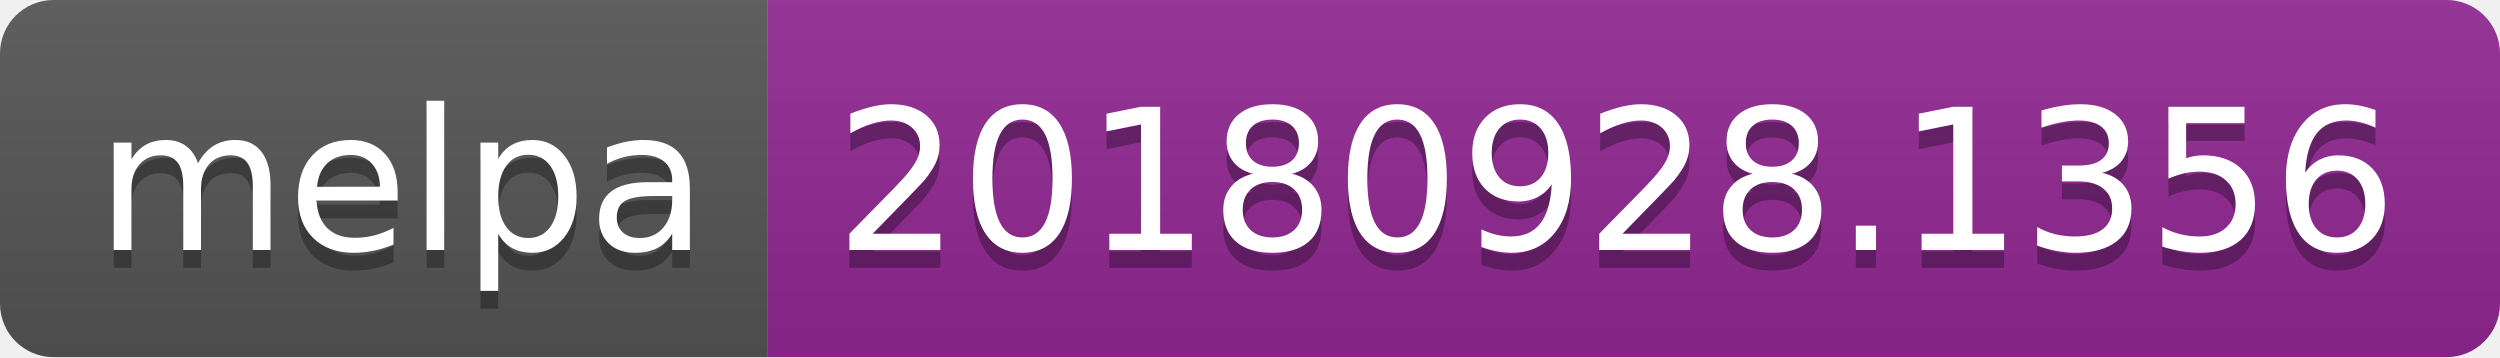
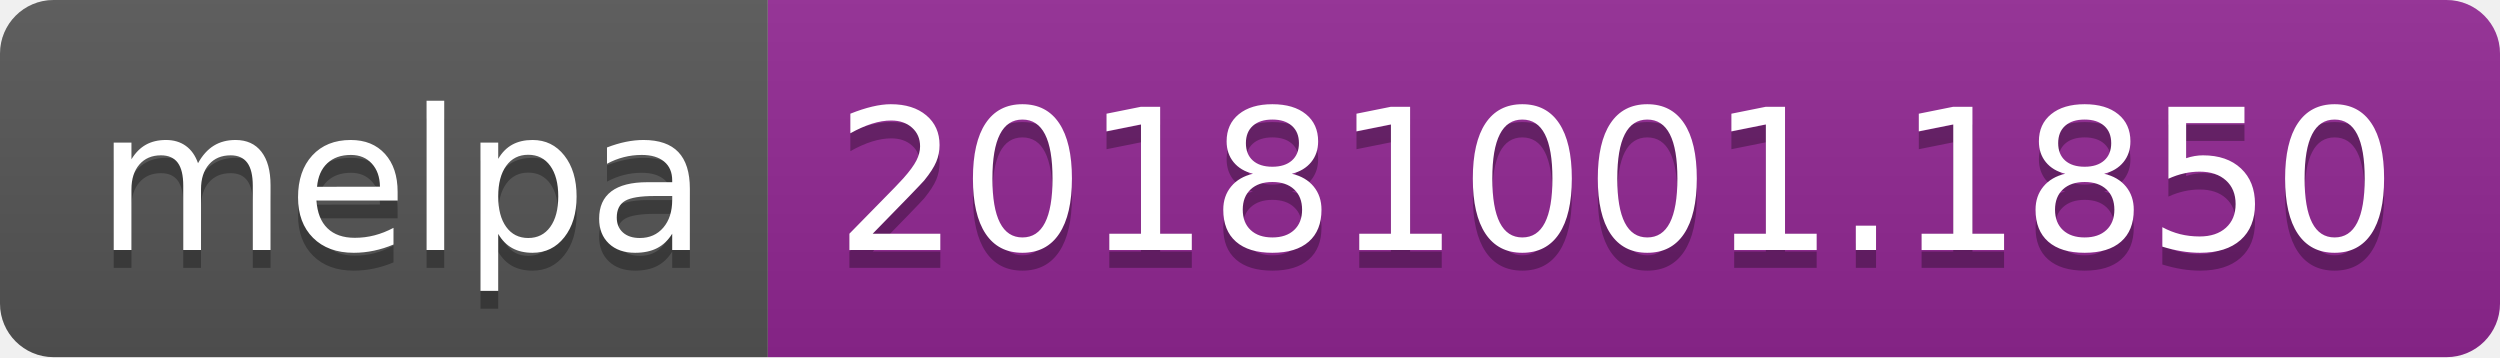
<svg xmlns="http://www.w3.org/2000/svg" width="140" height="20">
  <linearGradient id="b" x2="0" y2="100%">
    <stop offset="0" stop-color="#bbb" stop-opacity=".1" />
    <stop offset="1" stop-opacity=".1" />
  </linearGradient>
  <clipPath id="a">
    <rect width="140" height="20" rx="3" fill="#fff" />
  </clipPath>
  <g clip-path="url(#a)">
    <path fill="#555" d="M0 0h43v20H0z" />
    <path fill="#922793" d="M43 0h97v20H43z" />
    <path fill="url(#b)" d="M0 0h140v20H0z" />
  </g>
  <g fill="#fff" text-anchor="middle" font-family="DejaVu Sans,Verdana,Geneva,sans-serif" font-size="110">
    <text x="225" y="150" fill="#010101" fill-opacity=".3" transform="scale(.1)" textLength="330">melpa</text>
    <text x="225" y="140" transform="scale(.1)" textLength="330">melpa</text>
-     <text x="905" y="150" fill="#010101" fill-opacity=".3" transform="scale(.1)" textLength="870">20180928.1356</text>
-     <text x="905" y="140" transform="scale(.1)" textLength="870">20180928.1356</text>
+     <text x="905" y="150" fill="#010101" fill-opacity=".3" transform="scale(.1)" textLength="870">20181001.1850</text>
+     <text x="905" y="140" transform="scale(.1)" textLength="870">20181001.1850</text>
  </g>
</svg>
